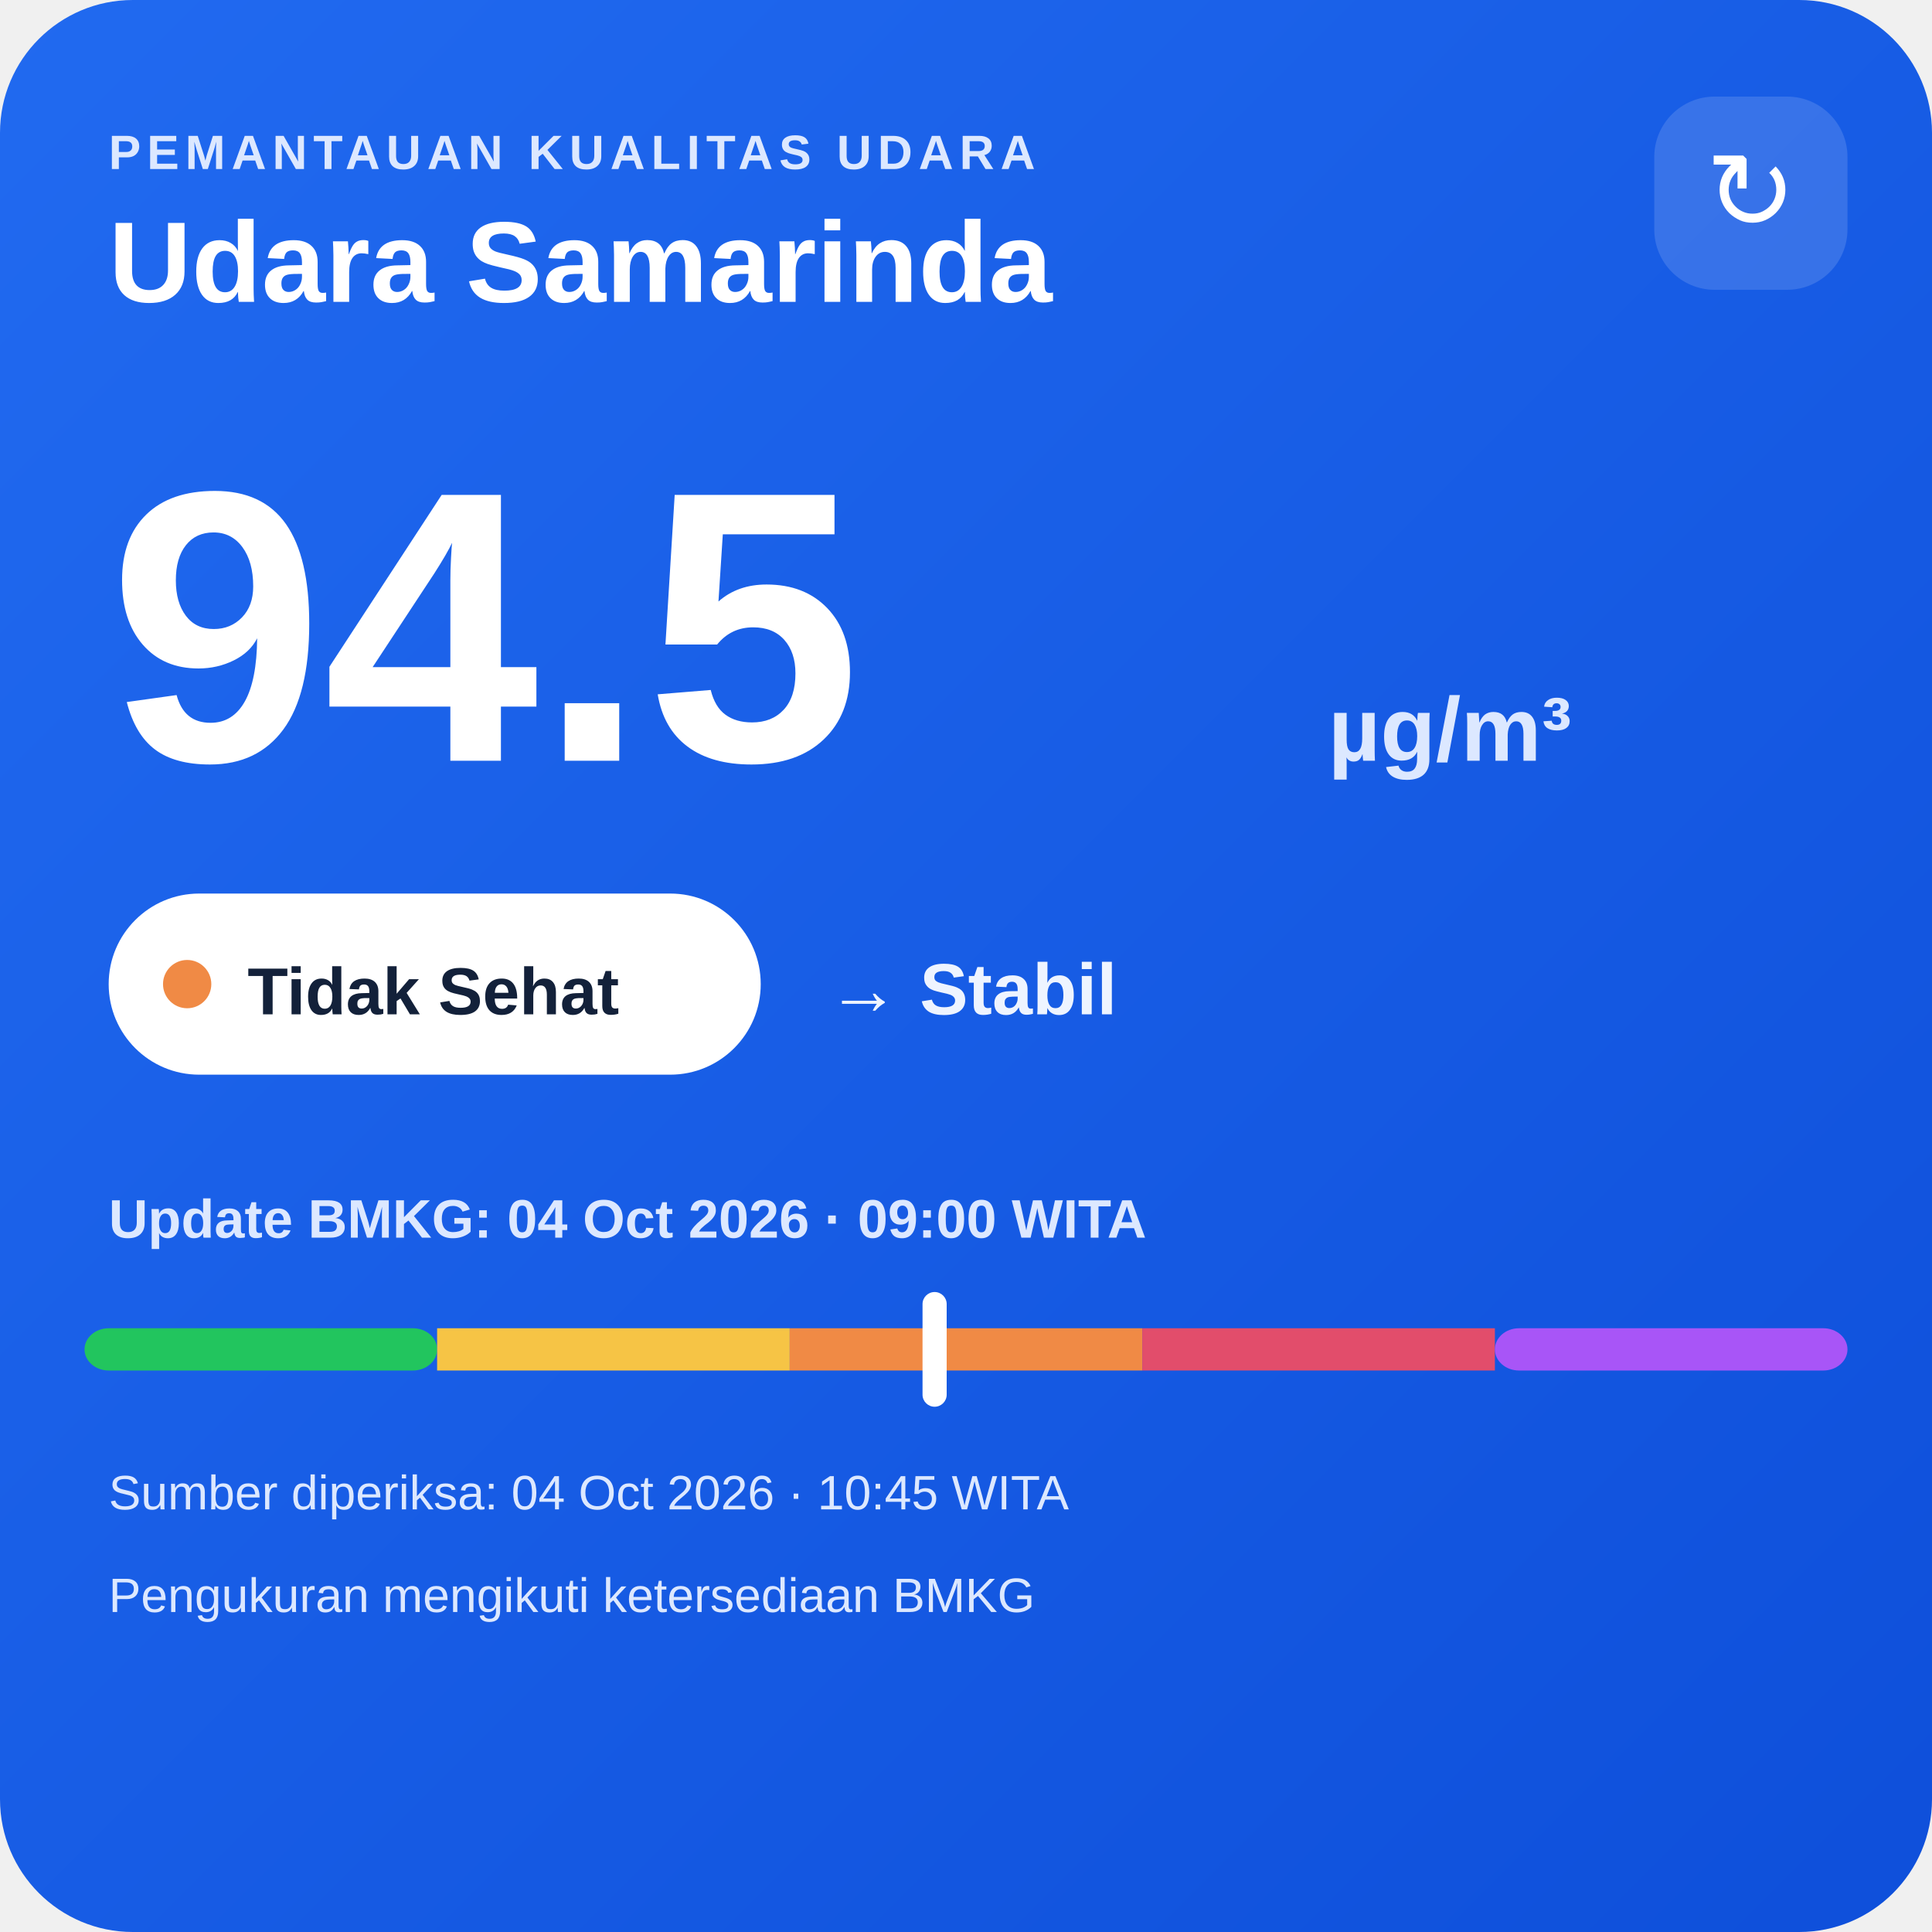
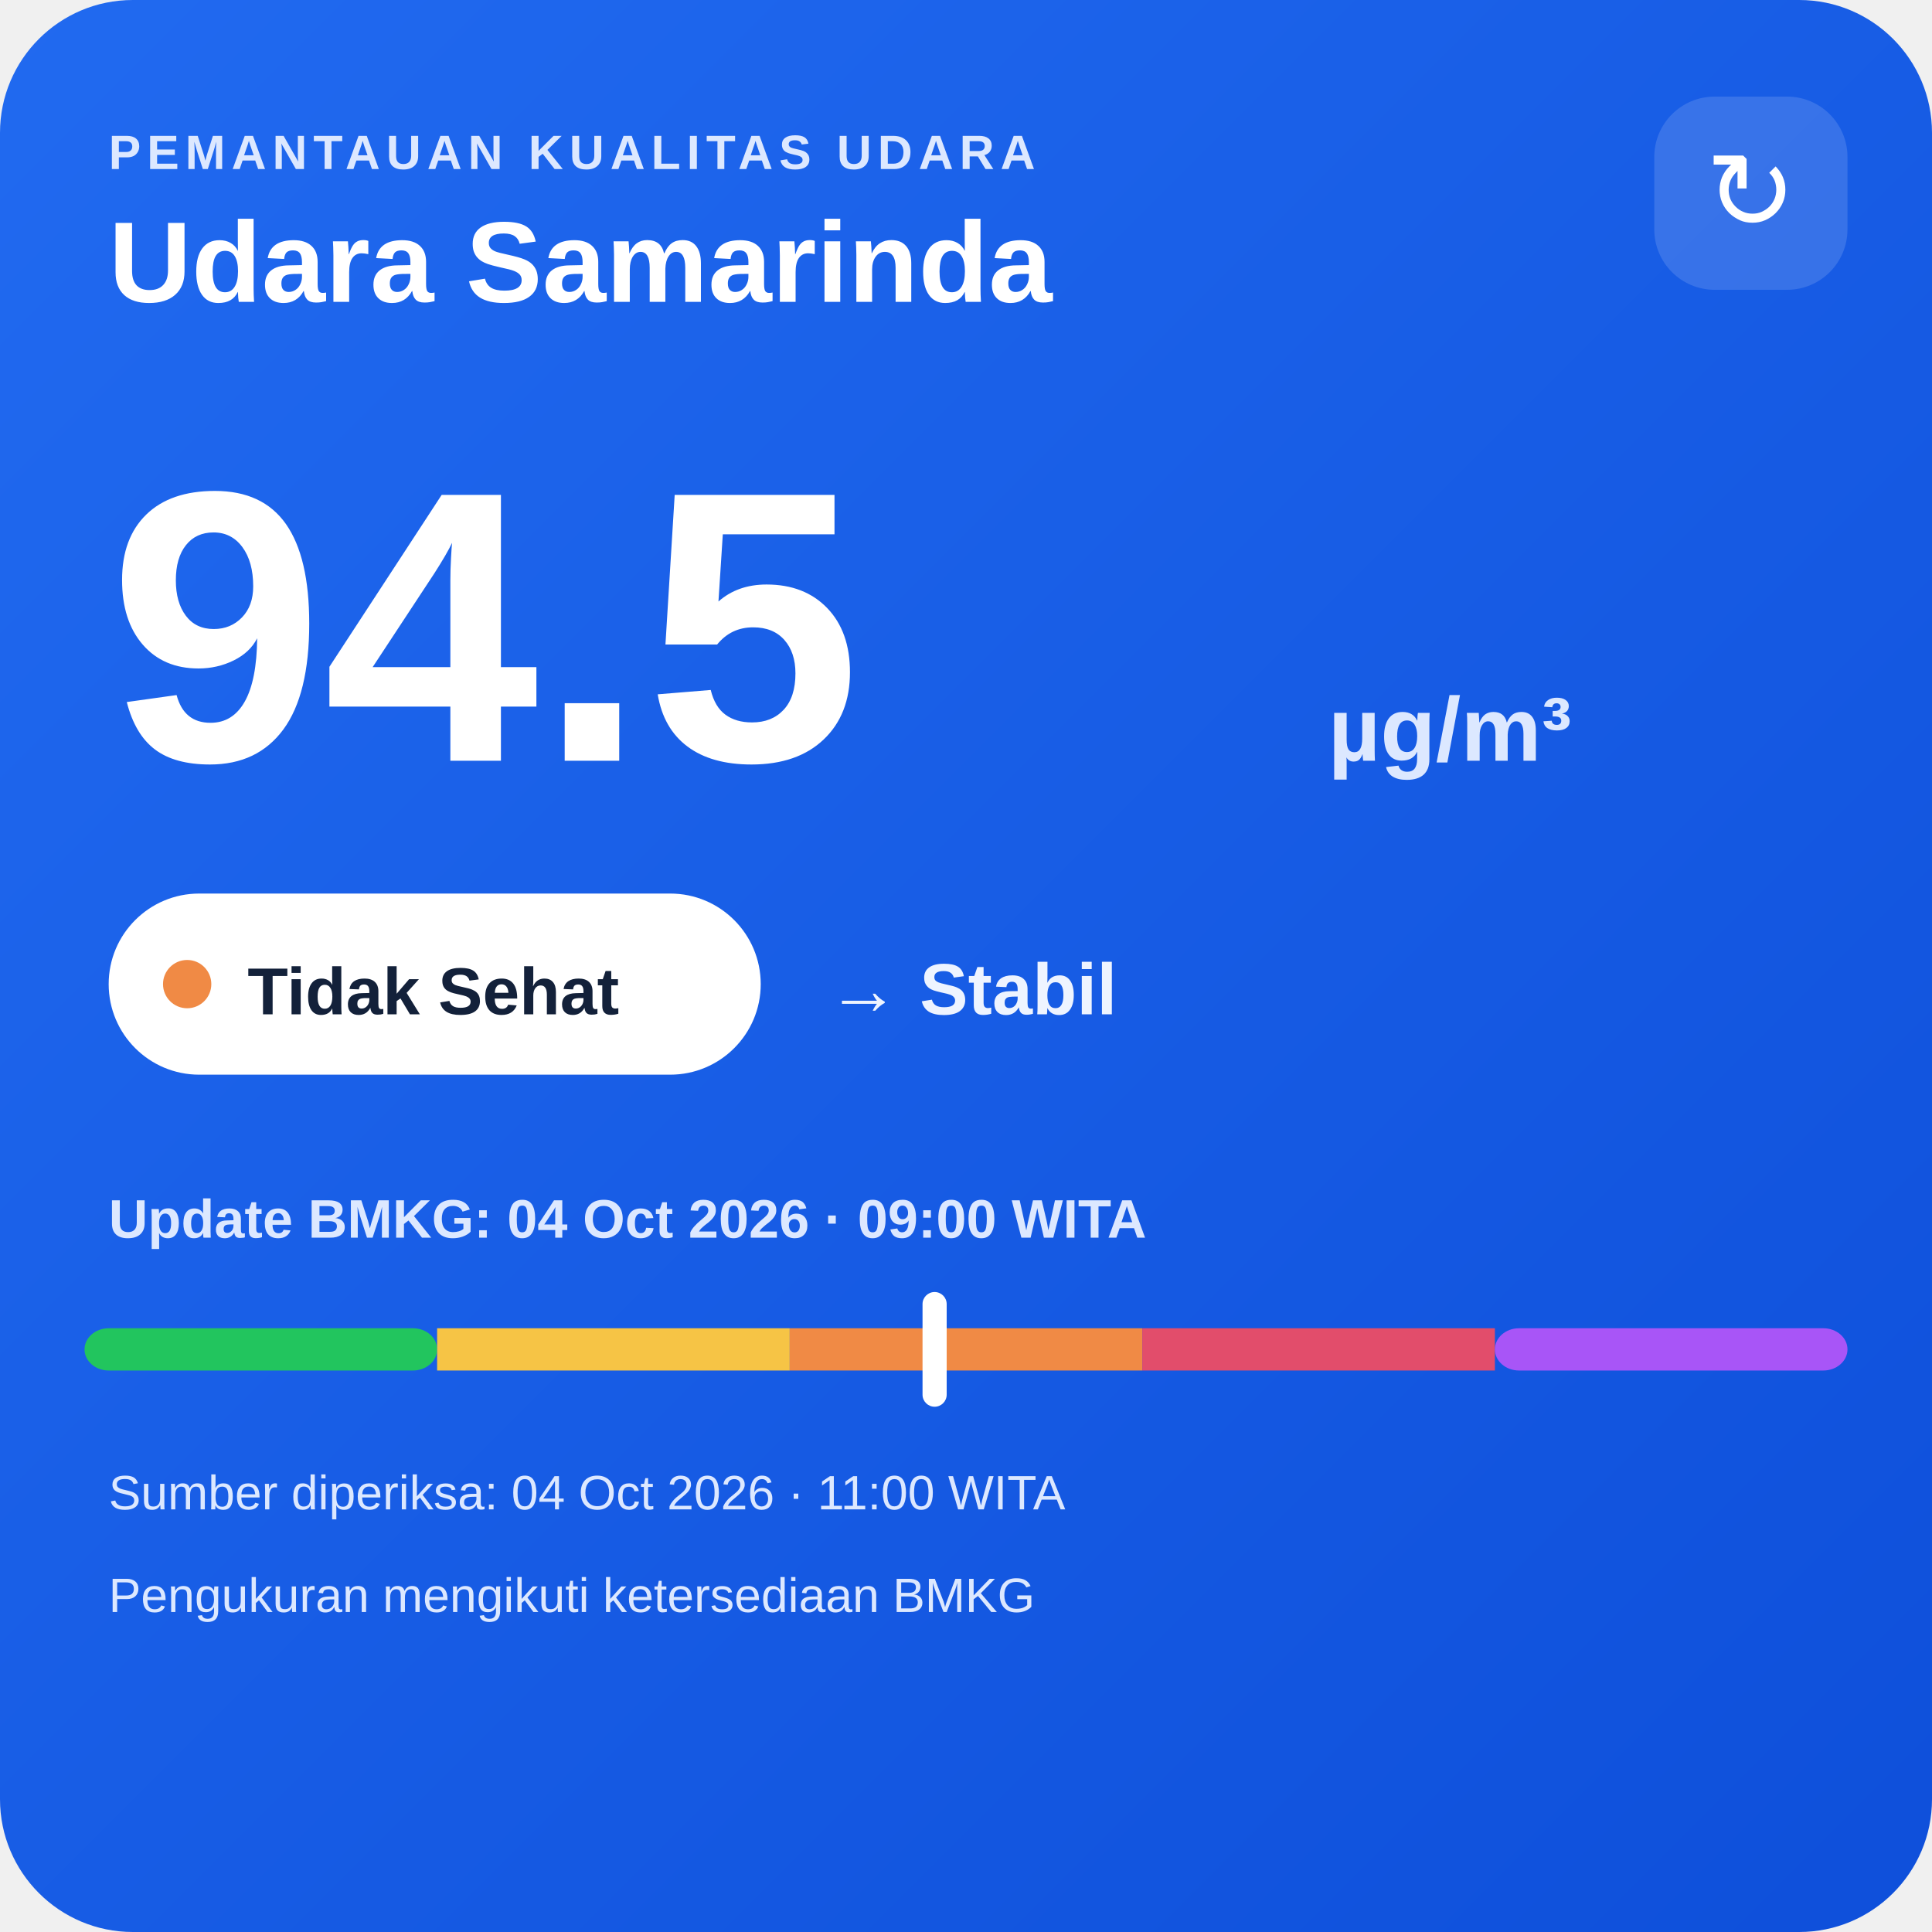
<svg xmlns="http://www.w3.org/2000/svg" width="320" height="320" viewBox="0 0 320 320">
  <defs>
    <linearGradient id="bg" x1="0" y1="0" x2="1" y2="1">
      <stop offset="0" stop-color="#216af0" />
      <stop offset="1" stop-color="#0e4fda" />
    </linearGradient>
  </defs>
  <rect width="320" height="320" rx="22" fill="url(#bg)" />
  <text x="18" y="28" fill="#dce8ff" font-family="Arial,sans-serif" font-size="8" font-weight="700" letter-spacing="1">PEMANTAUAN KUALITAS UDARA</text>
  <text x="18" y="50" fill="#ffffff" font-family="Arial,sans-serif" font-size="19" font-weight="700">Udara Samarinda</text>
  <rect x="274" y="16" width="32" height="32" rx="10" fill="#ffffff" fill-opacity=".14" />
  <text x="290" y="38" text-anchor="middle" fill="#ffffff" font-family="Arial,sans-serif" font-size="18">↻</text>
  <text x="18" y="126" fill="#ffffff" font-family="Arial,sans-serif" font-size="64" font-weight="800">94.5</text>
  <text x="220" y="126" fill="#dce8ff" font-family="Arial,sans-serif" font-size="15" font-weight="700">µg/m³</text>
  <rect x="18" y="148" width="108" height="30" rx="15" fill="#ffffff" />
  <circle cx="31" cy="163" r="4" fill="#f08a45" />
  <text x="41" y="168" fill="#13213a" font-family="Arial,sans-serif" font-size="11" font-weight="700">Tidak Sehat</text>
  <text x="137" y="168" fill="#eef4ff" font-family="Arial,sans-serif" font-size="12" font-weight="700">→ Stabil</text>
  <text x="18" y="205" fill="#dce8ff" font-family="Arial,sans-serif" font-size="9" font-weight="700">Update BMKG: 04 Oct 2026 · 09:00 WITA</text>
  <rect x="14" y="220" width="58.4" height="7" rx="4" fill="#22c55e" />
  <rect x="72.4" y="220" width="58.4" height="7" fill="#f6c445" />
  <rect x="130.8" y="220" width="58.4" height="7" fill="#f08a45" />
  <rect x="189.2" y="220" width="58.4" height="7" fill="#e24d6b" />
  <rect x="247.6" y="220" width="58.4" height="7" rx="4" fill="#a855f7" />
  <rect x="152.8" y="214" width="4" height="19" rx="2" fill="#ffffff" />
-   <text x="18" y="250" fill="#dce8ff" font-family="Arial,sans-serif" font-size="8">Sumber diperiksa: 04 Oct 2026 · 10:45 WITA</text>
+   <text x="18" y="250" fill="#dce8ff" font-family="Arial,sans-serif" font-size="8">Sumber diperiksa: 04 Oct 2026 · 11:00 WITA</text>
  <text x="18" y="267" fill="#dce8ff" font-family="Arial,sans-serif" font-size="8">Pengukuran mengikuti ketersediaan BMKG</text>
</svg>
